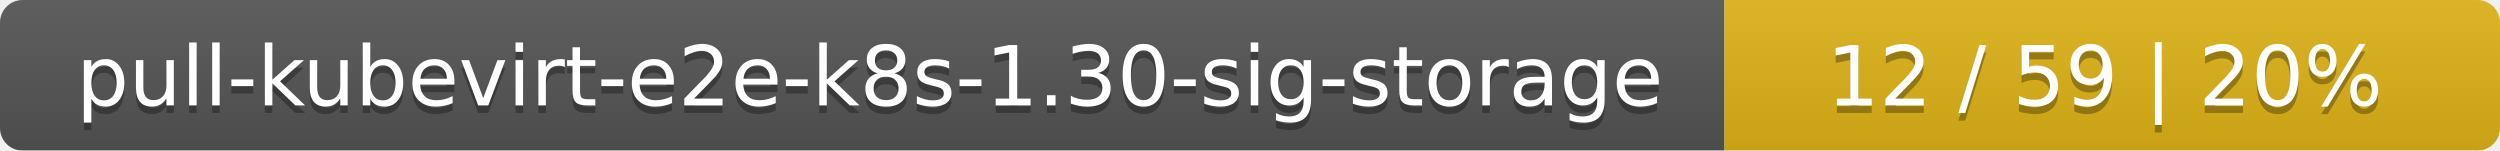
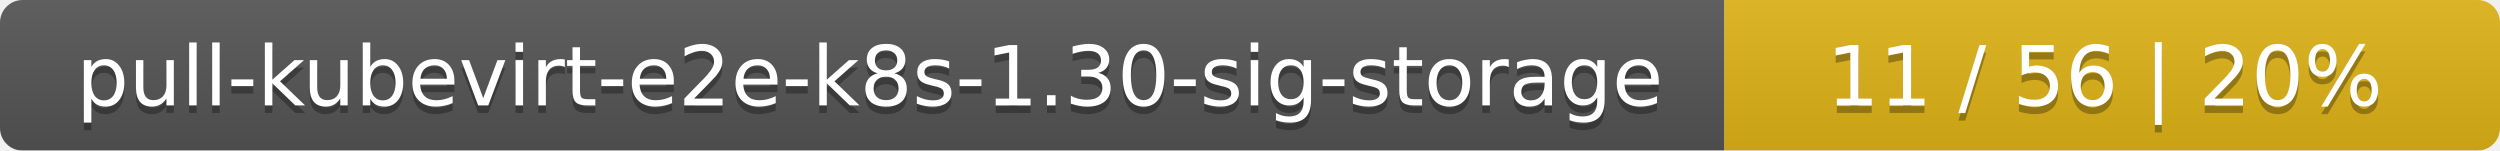
<svg xmlns="http://www.w3.org/2000/svg" width="332" height="20">
  <linearGradient id="smooth" x2="0" y2="100%">
    <stop offset="0" stop-color="#bbb" stop-opacity=".1" />
    <stop offset="1" stop-opacity=".1" />
  </linearGradient>
  <mask id="round">
    <rect width="332" height="20" rx="3" fill="#fff" />
  </mask>
  <g mask="url(#round)">
    <rect width="229" height="20" fill="#555" />
    <rect x="229" width="103" height="20" fill="#dfb317" />
    <rect width="332" height="20" fill="url(#smooth)" />
  </g>
  <g fill="#fff" text-anchor="middle" font-family="DejaVu Sans,Verdana,Geneva,sans-serif" font-size="11">
    <text x="115.5" y="15" fill="#010101" fill-opacity=".3">pull-kubevirt-e2e-k8s-1.30-sig-storage</text>
    <text x="115.5" y="14">pull-kubevirt-e2e-k8s-1.30-sig-storage</text>
-     <text x="279.5" y="15" fill="#010101" fill-opacity=".3">12 / 59    |    20%</text>
-     <text x="279.5" y="14">12 / 59    |    20%</text>
+     <text x="279.5" y="15" fill="#010101" fill-opacity=".3">11 / 56    |    20%</text>
+     <text x="279.5" y="14">11 / 56    |    20%</text>
  </g>
</svg>
